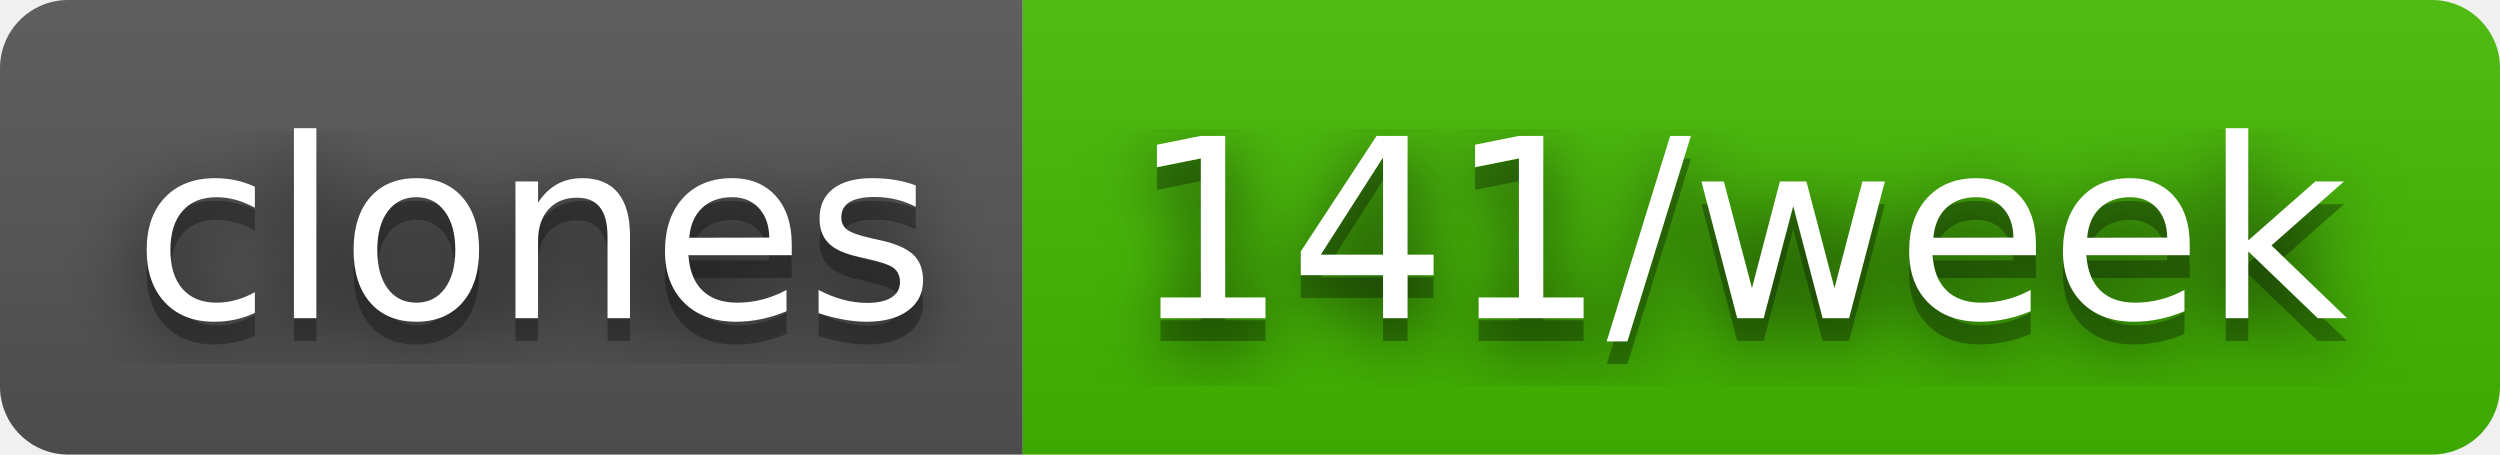
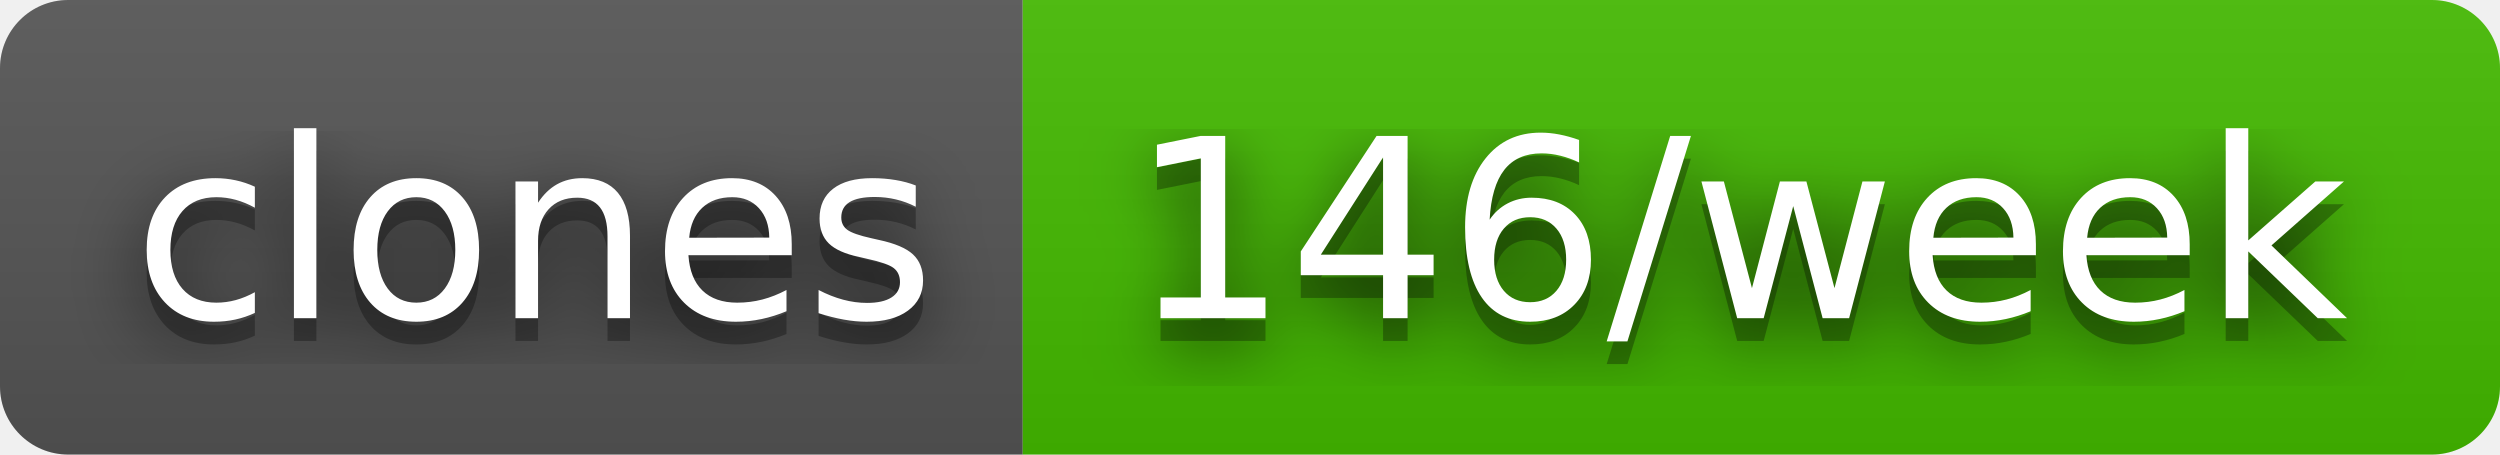
- <svg xmlns="http://www.w3.org/2000/svg" width="110" height="20" role="img" aria-label="clones: 141/week">
+ <svg xmlns="http://www.w3.org/2000/svg" width="110" height="20" role="img" aria-label="clones: 146/week">
  <filter id="blur">
    <feGaussianBlur in="SourceGraphic" stdDeviation="16" />
  </filter>
  <linearGradient id="s" x2="0" y2="100%">
    <stop offset="0" stop-color="#bbb" stop-opacity=".1" />
    <stop offset="1" stop-opacity=".1" />
  </linearGradient>
  <clipPath id="r">
    <rect width="110" height="20" rx="3" fill="#fff" />
  </clipPath>
  <g clip-path="url(#r)">
    <rect width="45" height="20" fill="#555" />
    <rect x="45" width="65" height="20" fill="#4b0" />
    <rect width="110" height="20" fill="url(#s)" />
  </g>
  <g fill="#fff" text-anchor="middle" font-family="Verdana,Geneva,DejaVu Sans,sans-serif" text-rendering="geometricPrecision" font-size="110">
    <text aria-hidden="true" x="235" y="150" fill="#010101" fill-opacity=".80" filter="url(#blur)" transform="scale(.1)" textLength="350">clones</text>
    <text aria-hidden="true" x="235" y="150" fill="#010101" fill-opacity=".3" transform="scale(.1)" textLength="350">clones</text>
    <text x="235" y="140" transform="scale(.1)" fill="#fff" textLength="350">clones</text>
-     <text aria-hidden="true" x="765" y="150" fill="#010101" fill-opacity=".80" filter="url(#blur)" transform="scale(.1)" textLength="550">141/week</text>
-     <text aria-hidden="true" x="765" y="150" fill="#010101" fill-opacity=".3" transform="scale(.1)" textLength="550">141/week</text>
-     <text x="765" y="140" transform="scale(.1)" fill="#fff" textLength="550">141/week</text>
+     <text aria-hidden="true" x="765" y="150" fill="#010101" fill-opacity=".80" filter="url(#blur)" transform="scale(.1)" textLength="550">146/week</text>
+     <text aria-hidden="true" x="765" y="150" fill="#010101" fill-opacity=".3" transform="scale(.1)" textLength="550">146/week</text>
+     <text x="765" y="140" transform="scale(.1)" fill="#fff" textLength="550">146/week</text>
  </g>
</svg>
